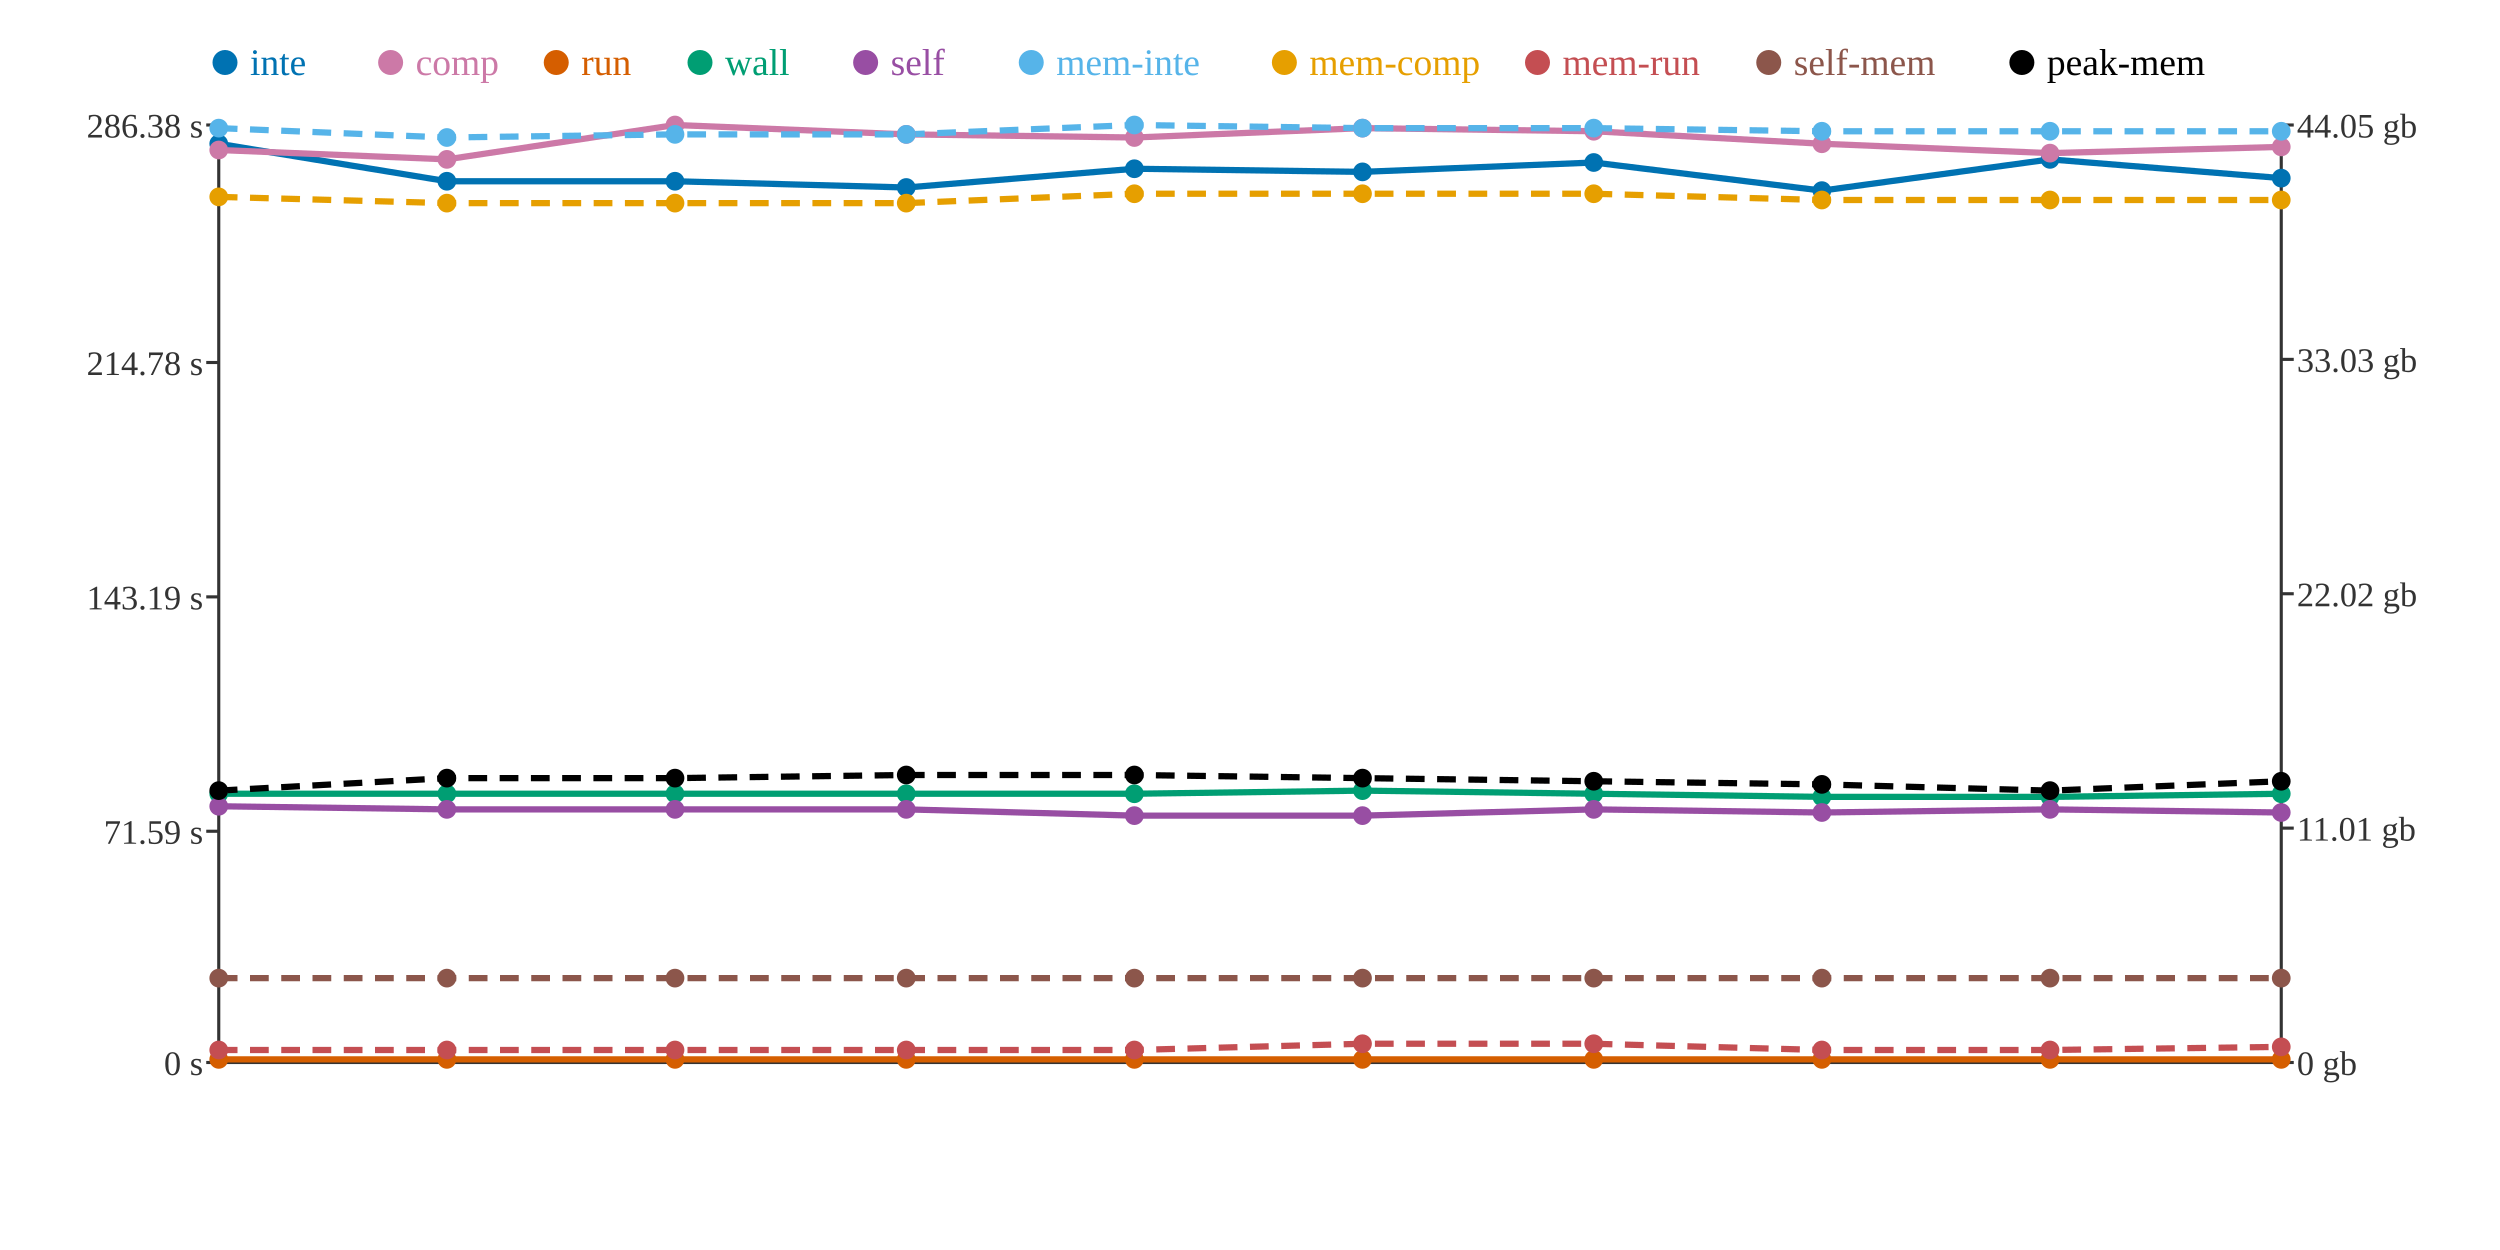
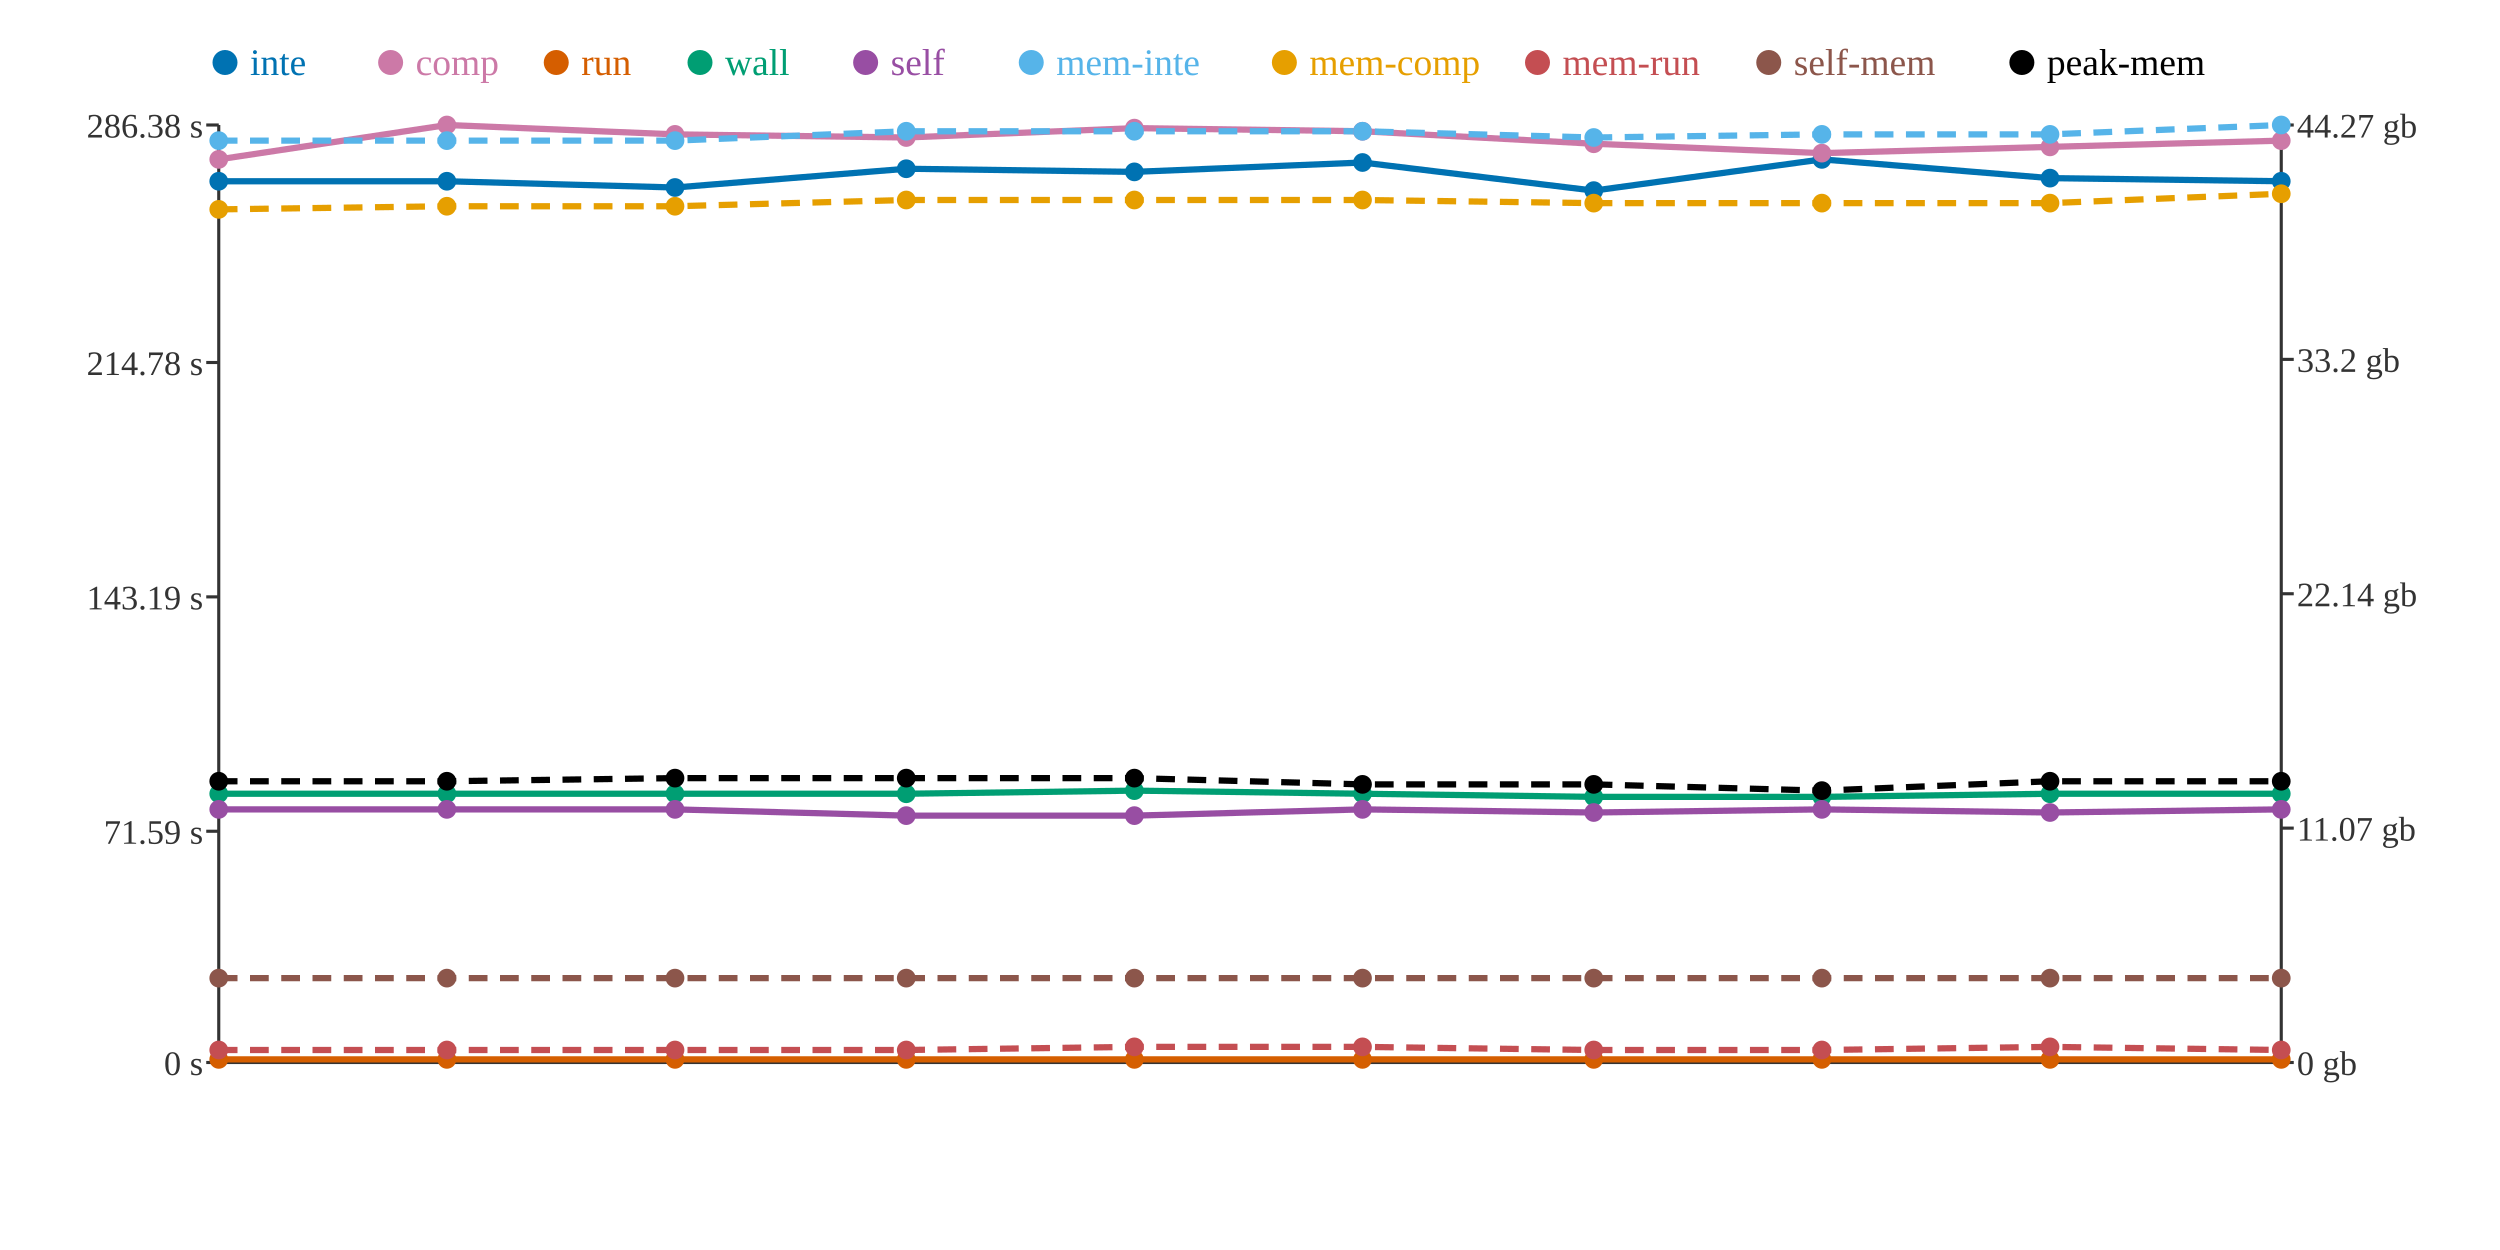
<svg xmlns="http://www.w3.org/2000/svg" width="800" height="400">
  <rect width="800" height="400" fill="white" />
  <line x1="70" y1="40" x2="70" y2="340" stroke="#333" stroke-width="1" />
  <line x1="70" y1="340" x2="730" y2="340" stroke="#333" stroke-width="1" />
  <line x1="730" y1="40" x2="730" y2="340" stroke="#333" stroke-width="1" />
  <line x1="66" y1="340" x2="70" y2="340" stroke="#333" stroke-width="1" />
  <text x="65" y="344" text-anchor="end" font-size="11" fill="#333">0 s</text>
  <line x1="66" y1="266" x2="70" y2="266" stroke="#333" stroke-width="1" />
  <text x="65" y="270" text-anchor="end" font-size="11" fill="#333">71.59 s</text>
  <line x1="66" y1="191" x2="70" y2="191" stroke="#333" stroke-width="1" />
  <text x="65" y="195" text-anchor="end" font-size="11" fill="#333">143.19 s</text>
  <line x1="66" y1="116" x2="70" y2="116" stroke="#333" stroke-width="1" />
  <text x="65" y="120" text-anchor="end" font-size="11" fill="#333">214.78 s</text>
  <line x1="66" y1="40" x2="70" y2="40" stroke="#333" stroke-width="1" />
  <text x="65" y="44" text-anchor="end" font-size="11" fill="#333">286.38 s</text>
  <line x1="730" y1="340" x2="734" y2="340" stroke="#333" stroke-width="1" />
  <text x="735" y="344" text-anchor="start" font-size="11" fill="#333">0 gb</text>
  <line x1="730" y1="265" x2="734" y2="265" stroke="#333" stroke-width="1" />
-   <text x="735" y="269" text-anchor="start" font-size="11" fill="#333">11.01 gb</text>
+   <text x="735" y="269" text-anchor="start" font-size="11" fill="#333">11.07 gb</text>
  <line x1="730" y1="190" x2="734" y2="190" stroke="#333" stroke-width="1" />
-   <text x="735" y="194" text-anchor="start" font-size="11" fill="#333">22.02 gb</text>
+   <text x="735" y="194" text-anchor="start" font-size="11" fill="#333">22.14 gb</text>
  <line x1="730" y1="115" x2="734" y2="115" stroke="#333" stroke-width="1" />
-   <text x="735" y="119" text-anchor="start" font-size="11" fill="#333">33.03 gb</text>
+   <text x="735" y="119" text-anchor="start" font-size="11" fill="#333">33.2 gb</text>
  <line x1="730" y1="40" x2="734" y2="40" stroke="#333" stroke-width="1" />
-   <text x="735" y="44" text-anchor="start" font-size="11" fill="#333">44.05 gb</text>
-   <polyline points="70,46 143,58 216,58 290,60 363,54 436,55 510,52 583,61 656,51 730,57" fill="none" stroke="#0072B2" stroke-width="2" />
-   <polyline points="70,48 143,51 216,40 290,43 363,44 436,41 510,42 583,46 656,49 730,47" fill="none" stroke="#CC79A7" stroke-width="2" />
+   <text x="735" y="44" text-anchor="start" font-size="11" fill="#333">44.27 gb</text>
+   <polyline points="70,58 143,58 216,60 290,54 363,55 436,52 510,61 583,51 656,57 730,58" fill="none" stroke="#0072B2" stroke-width="2" />
+   <polyline points="70,51 143,40 216,43 290,44 363,41 436,42 510,46 583,49 656,47 730,45" fill="none" stroke="#CC79A7" stroke-width="2" />
  <polyline points="70,339 143,339 216,339 290,339 363,339 436,339 510,339 583,339 656,339 730,339" fill="none" stroke="#D55E00" stroke-width="2" />
-   <polyline points="70,254 143,254 216,254 290,254 363,254 436,253 510,254 583,255 656,255 730,254" fill="none" stroke="#009E73" stroke-width="2" />
-   <polyline points="70,258 143,259 216,259 290,259 363,261 436,261 510,259 583,260 656,259 730,260" fill="none" stroke="#984EA3" stroke-width="2" />
-   <polyline points="70,41 143,44 216,43 290,43 363,40 436,41 510,41 583,42 656,42 730,42" fill="none" stroke="#56B4E9" stroke-width="2" stroke-dasharray="6 4" />
-   <polyline points="70,63 143,65 216,65 290,65 363,62 436,62 510,62 583,64 656,64 730,64" fill="none" stroke="#E69F00" stroke-width="2" stroke-dasharray="6 4" />
-   <polyline points="70,336 143,336 216,336 290,336 363,336 436,334 510,334 583,336 656,336 730,335" fill="none" stroke="#C44E52" stroke-width="2" stroke-dasharray="6 4" />
+   <polyline points="70,254 143,254 216,254 290,254 363,253 436,254 510,255 583,255 656,254 730,254" fill="none" stroke="#009E73" stroke-width="2" />
+   <polyline points="70,259 143,259 216,259 290,261 363,261 436,259 510,260 583,259 656,260 730,259" fill="none" stroke="#984EA3" stroke-width="2" />
+   <polyline points="70,45 143,45 216,45 290,42 363,42 436,42 510,44 583,43 656,43 730,40" fill="none" stroke="#56B4E9" stroke-width="2" stroke-dasharray="6 4" />
+   <polyline points="70,67 143,66 216,66 290,64 363,64 436,64 510,65 583,65 656,65 730,62" fill="none" stroke="#E69F00" stroke-width="2" stroke-dasharray="6 4" />
+   <polyline points="70,336 143,336 216,336 290,336 363,335 436,335 510,336 583,336 656,335 730,336" fill="none" stroke="#C44E52" stroke-width="2" stroke-dasharray="6 4" />
  <polyline points="70,313 143,313 216,313 290,313 363,313 436,313 510,313 583,313 656,313 730,313" fill="none" stroke="#8C564B" stroke-width="2" stroke-dasharray="6 4" />
-   <polyline points="70,253 143,249 216,249 290,248 363,248 436,249 510,250 583,251 656,253 730,250" fill="none" stroke="#000000" stroke-width="2" stroke-dasharray="6 4" />
-   <circle cx="70" cy="46" r="3" fill="#0072B2" />
-   <circle cx="70" cy="48" r="3" fill="#CC79A7" />
+   <polyline points="70,250 143,250 216,249 290,249 363,249 436,251 510,251 583,253 656,250 730,250" fill="none" stroke="#000000" stroke-width="2" stroke-dasharray="6 4" />
+   <circle cx="70" cy="58" r="3" fill="#0072B2" />
+   <circle cx="70" cy="51" r="3" fill="#CC79A7" />
  <circle cx="70" cy="339" r="3" fill="#D55E00" />
  <circle cx="70" cy="254" r="3" fill="#009E73" />
-   <circle cx="70" cy="258" r="3" fill="#984EA3" />
-   <circle cx="70" cy="41" r="3" fill="#56B4E9" />
-   <circle cx="70" cy="63" r="3" fill="#E69F00" />
+   <circle cx="70" cy="259" r="3" fill="#984EA3" />
+   <circle cx="70" cy="45" r="3" fill="#56B4E9" />
+   <circle cx="70" cy="67" r="3" fill="#E69F00" />
  <circle cx="70" cy="336" r="3" fill="#C44E52" />
  <circle cx="70" cy="313" r="3" fill="#8C564B" />
-   <circle cx="70" cy="253" r="3" fill="#000000" />
+   <circle cx="70" cy="250" r="3" fill="#000000" />
  <circle cx="143" cy="58" r="3" fill="#0072B2" />
-   <circle cx="143" cy="51" r="3" fill="#CC79A7" />
+   <circle cx="143" cy="40" r="3" fill="#CC79A7" />
  <circle cx="143" cy="339" r="3" fill="#D55E00" />
  <circle cx="143" cy="254" r="3" fill="#009E73" />
  <circle cx="143" cy="259" r="3" fill="#984EA3" />
-   <circle cx="143" cy="44" r="3" fill="#56B4E9" />
-   <circle cx="143" cy="65" r="3" fill="#E69F00" />
+   <circle cx="143" cy="45" r="3" fill="#56B4E9" />
+   <circle cx="143" cy="66" r="3" fill="#E69F00" />
  <circle cx="143" cy="336" r="3" fill="#C44E52" />
  <circle cx="143" cy="313" r="3" fill="#8C564B" />
-   <circle cx="143" cy="249" r="3" fill="#000000" />
-   <circle cx="216" cy="58" r="3" fill="#0072B2" />
-   <circle cx="216" cy="40" r="3" fill="#CC79A7" />
+   <circle cx="143" cy="250" r="3" fill="#000000" />
+   <circle cx="216" cy="60" r="3" fill="#0072B2" />
+   <circle cx="216" cy="43" r="3" fill="#CC79A7" />
  <circle cx="216" cy="339" r="3" fill="#D55E00" />
  <circle cx="216" cy="254" r="3" fill="#009E73" />
  <circle cx="216" cy="259" r="3" fill="#984EA3" />
-   <circle cx="216" cy="43" r="3" fill="#56B4E9" />
-   <circle cx="216" cy="65" r="3" fill="#E69F00" />
+   <circle cx="216" cy="45" r="3" fill="#56B4E9" />
+   <circle cx="216" cy="66" r="3" fill="#E69F00" />
  <circle cx="216" cy="336" r="3" fill="#C44E52" />
  <circle cx="216" cy="313" r="3" fill="#8C564B" />
  <circle cx="216" cy="249" r="3" fill="#000000" />
-   <circle cx="290" cy="60" r="3" fill="#0072B2" />
-   <circle cx="290" cy="43" r="3" fill="#CC79A7" />
+   <circle cx="290" cy="54" r="3" fill="#0072B2" />
+   <circle cx="290" cy="44" r="3" fill="#CC79A7" />
  <circle cx="290" cy="339" r="3" fill="#D55E00" />
  <circle cx="290" cy="254" r="3" fill="#009E73" />
-   <circle cx="290" cy="259" r="3" fill="#984EA3" />
-   <circle cx="290" cy="43" r="3" fill="#56B4E9" />
-   <circle cx="290" cy="65" r="3" fill="#E69F00" />
+   <circle cx="290" cy="261" r="3" fill="#984EA3" />
+   <circle cx="290" cy="42" r="3" fill="#56B4E9" />
+   <circle cx="290" cy="64" r="3" fill="#E69F00" />
  <circle cx="290" cy="336" r="3" fill="#C44E52" />
  <circle cx="290" cy="313" r="3" fill="#8C564B" />
-   <circle cx="290" cy="248" r="3" fill="#000000" />
-   <circle cx="363" cy="54" r="3" fill="#0072B2" />
-   <circle cx="363" cy="44" r="3" fill="#CC79A7" />
+   <circle cx="290" cy="249" r="3" fill="#000000" />
+   <circle cx="363" cy="55" r="3" fill="#0072B2" />
+   <circle cx="363" cy="41" r="3" fill="#CC79A7" />
  <circle cx="363" cy="339" r="3" fill="#D55E00" />
-   <circle cx="363" cy="254" r="3" fill="#009E73" />
+   <circle cx="363" cy="253" r="3" fill="#009E73" />
  <circle cx="363" cy="261" r="3" fill="#984EA3" />
-   <circle cx="363" cy="40" r="3" fill="#56B4E9" />
-   <circle cx="363" cy="62" r="3" fill="#E69F00" />
-   <circle cx="363" cy="336" r="3" fill="#C44E52" />
+   <circle cx="363" cy="42" r="3" fill="#56B4E9" />
+   <circle cx="363" cy="64" r="3" fill="#E69F00" />
+   <circle cx="363" cy="335" r="3" fill="#C44E52" />
  <circle cx="363" cy="313" r="3" fill="#8C564B" />
-   <circle cx="363" cy="248" r="3" fill="#000000" />
-   <circle cx="436" cy="55" r="3" fill="#0072B2" />
-   <circle cx="436" cy="41" r="3" fill="#CC79A7" />
+   <circle cx="363" cy="249" r="3" fill="#000000" />
+   <circle cx="436" cy="52" r="3" fill="#0072B2" />
+   <circle cx="436" cy="42" r="3" fill="#CC79A7" />
  <circle cx="436" cy="339" r="3" fill="#D55E00" />
-   <circle cx="436" cy="253" r="3" fill="#009E73" />
-   <circle cx="436" cy="261" r="3" fill="#984EA3" />
-   <circle cx="436" cy="41" r="3" fill="#56B4E9" />
-   <circle cx="436" cy="62" r="3" fill="#E69F00" />
-   <circle cx="436" cy="334" r="3" fill="#C44E52" />
+   <circle cx="436" cy="254" r="3" fill="#009E73" />
+   <circle cx="436" cy="259" r="3" fill="#984EA3" />
+   <circle cx="436" cy="42" r="3" fill="#56B4E9" />
+   <circle cx="436" cy="64" r="3" fill="#E69F00" />
+   <circle cx="436" cy="335" r="3" fill="#C44E52" />
  <circle cx="436" cy="313" r="3" fill="#8C564B" />
-   <circle cx="436" cy="249" r="3" fill="#000000" />
-   <circle cx="510" cy="52" r="3" fill="#0072B2" />
-   <circle cx="510" cy="42" r="3" fill="#CC79A7" />
+   <circle cx="436" cy="251" r="3" fill="#000000" />
+   <circle cx="510" cy="61" r="3" fill="#0072B2" />
+   <circle cx="510" cy="46" r="3" fill="#CC79A7" />
  <circle cx="510" cy="339" r="3" fill="#D55E00" />
-   <circle cx="510" cy="254" r="3" fill="#009E73" />
-   <circle cx="510" cy="259" r="3" fill="#984EA3" />
-   <circle cx="510" cy="41" r="3" fill="#56B4E9" />
-   <circle cx="510" cy="62" r="3" fill="#E69F00" />
-   <circle cx="510" cy="334" r="3" fill="#C44E52" />
+   <circle cx="510" cy="255" r="3" fill="#009E73" />
+   <circle cx="510" cy="260" r="3" fill="#984EA3" />
+   <circle cx="510" cy="44" r="3" fill="#56B4E9" />
+   <circle cx="510" cy="65" r="3" fill="#E69F00" />
+   <circle cx="510" cy="336" r="3" fill="#C44E52" />
  <circle cx="510" cy="313" r="3" fill="#8C564B" />
-   <circle cx="510" cy="250" r="3" fill="#000000" />
-   <circle cx="583" cy="61" r="3" fill="#0072B2" />
-   <circle cx="583" cy="46" r="3" fill="#CC79A7" />
+   <circle cx="510" cy="251" r="3" fill="#000000" />
+   <circle cx="583" cy="51" r="3" fill="#0072B2" />
+   <circle cx="583" cy="49" r="3" fill="#CC79A7" />
  <circle cx="583" cy="339" r="3" fill="#D55E00" />
  <circle cx="583" cy="255" r="3" fill="#009E73" />
-   <circle cx="583" cy="260" r="3" fill="#984EA3" />
-   <circle cx="583" cy="42" r="3" fill="#56B4E9" />
-   <circle cx="583" cy="64" r="3" fill="#E69F00" />
+   <circle cx="583" cy="259" r="3" fill="#984EA3" />
+   <circle cx="583" cy="43" r="3" fill="#56B4E9" />
+   <circle cx="583" cy="65" r="3" fill="#E69F00" />
  <circle cx="583" cy="336" r="3" fill="#C44E52" />
  <circle cx="583" cy="313" r="3" fill="#8C564B" />
-   <circle cx="583" cy="251" r="3" fill="#000000" />
-   <circle cx="656" cy="51" r="3" fill="#0072B2" />
-   <circle cx="656" cy="49" r="3" fill="#CC79A7" />
+   <circle cx="583" cy="253" r="3" fill="#000000" />
+   <circle cx="656" cy="57" r="3" fill="#0072B2" />
+   <circle cx="656" cy="47" r="3" fill="#CC79A7" />
  <circle cx="656" cy="339" r="3" fill="#D55E00" />
-   <circle cx="656" cy="255" r="3" fill="#009E73" />
-   <circle cx="656" cy="259" r="3" fill="#984EA3" />
-   <circle cx="656" cy="42" r="3" fill="#56B4E9" />
-   <circle cx="656" cy="64" r="3" fill="#E69F00" />
-   <circle cx="656" cy="336" r="3" fill="#C44E52" />
+   <circle cx="656" cy="254" r="3" fill="#009E73" />
+   <circle cx="656" cy="260" r="3" fill="#984EA3" />
+   <circle cx="656" cy="43" r="3" fill="#56B4E9" />
+   <circle cx="656" cy="65" r="3" fill="#E69F00" />
+   <circle cx="656" cy="335" r="3" fill="#C44E52" />
  <circle cx="656" cy="313" r="3" fill="#8C564B" />
-   <circle cx="656" cy="253" r="3" fill="#000000" />
-   <circle cx="730" cy="57" r="3" fill="#0072B2" />
-   <circle cx="730" cy="47" r="3" fill="#CC79A7" />
+   <circle cx="656" cy="250" r="3" fill="#000000" />
+   <circle cx="730" cy="58" r="3" fill="#0072B2" />
+   <circle cx="730" cy="45" r="3" fill="#CC79A7" />
  <circle cx="730" cy="339" r="3" fill="#D55E00" />
  <circle cx="730" cy="254" r="3" fill="#009E73" />
-   <circle cx="730" cy="260" r="3" fill="#984EA3" />
-   <circle cx="730" cy="42" r="3" fill="#56B4E9" />
-   <circle cx="730" cy="64" r="3" fill="#E69F00" />
-   <circle cx="730" cy="335" r="3" fill="#C44E52" />
+   <circle cx="730" cy="259" r="3" fill="#984EA3" />
+   <circle cx="730" cy="40" r="3" fill="#56B4E9" />
+   <circle cx="730" cy="62" r="3" fill="#E69F00" />
+   <circle cx="730" cy="336" r="3" fill="#C44E52" />
  <circle cx="730" cy="313" r="3" fill="#8C564B" />
  <circle cx="730" cy="250" r="3" fill="#000000" />
  <circle cx="72" cy="20" r="4" fill="#0072B2" />
  <text x="80" y="24" text-anchor="start" font-size="12" fill="#0072B2">inte</text>
  <circle cx="125" cy="20" r="4" fill="#CC79A7" />
  <text x="133" y="24" text-anchor="start" font-size="12" fill="#CC79A7">comp</text>
  <circle cx="178" cy="20" r="4" fill="#D55E00" />
  <text x="186" y="24" text-anchor="start" font-size="12" fill="#D55E00">run</text>
  <circle cx="224" cy="20" r="4" fill="#009E73" />
  <text x="232" y="24" text-anchor="start" font-size="12" fill="#009E73">wall</text>
  <circle cx="277" cy="20" r="4" fill="#984EA3" />
  <text x="285" y="24" text-anchor="start" font-size="12" fill="#984EA3">self</text>
  <circle cx="330" cy="20" r="4" fill="#56B4E9" />
  <text x="338" y="24" text-anchor="start" font-size="12" fill="#56B4E9">mem-inte</text>
  <circle cx="411" cy="20" r="4" fill="#E69F00" />
  <text x="419" y="24" text-anchor="start" font-size="12" fill="#E69F00">mem-comp</text>
  <circle cx="492" cy="20" r="4" fill="#C44E52" />
  <text x="500" y="24" text-anchor="start" font-size="12" fill="#C44E52">mem-run</text>
  <circle cx="566" cy="20" r="4" fill="#8C564B" />
  <text x="574" y="24" text-anchor="start" font-size="12" fill="#8C564B">self-mem</text>
  <circle cx="647" cy="20" r="4" fill="#000000" />
  <text x="655" y="24" text-anchor="start" font-size="12" fill="#000000">peak-mem</text>
</svg>
